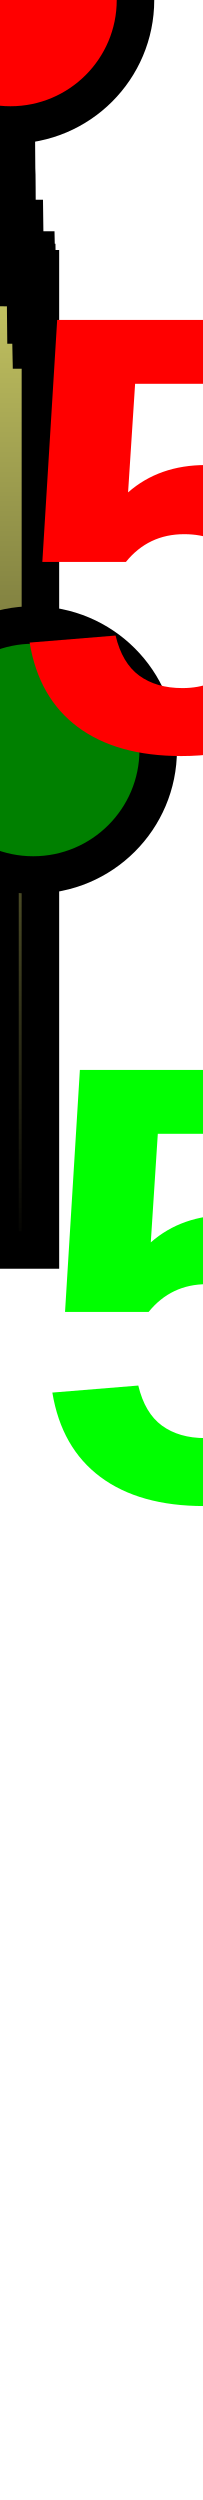
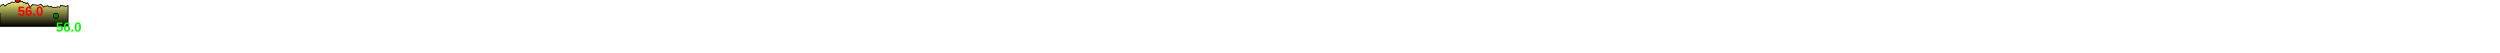
- <svg xmlns="http://www.w3.org/2000/svg" baseProfile="full" height="200px" version="1.1" width="16.163px">
+ <svg xmlns="http://www.w3.org/2000/svg" baseProfile="full" height="200px" version="1.1" width="9500px">
  <defs>
    <linearGradient id="my-gradient" x1="0" x2="0" y1="0" y2="1">
      <stop offset="0.0" stop-color="#ffff7f" stop-opacity="1" />
      <stop offset="0.2" stop-color="#cccc66" stop-opacity="1" />
      <stop offset="1.0" stop-color="#000000" stop-opacity="1" />
    </linearGradient>
  </defs>
-   <path d="M 0 24.5 L 0.034 22.0 L 0.059 20.0 L 0.086 19.0 L 0.105 18.5 L 0.123 18.0 L 0.134 17.5 L 0.143 17.5 L 0.156 16.5 L 0.165 16.5 L 0.171 17.0 L 0.178 18.0 L 0.196 20.0 L 0.211 22.0 L 0.232 23.0 L 0.261 21.5 L 0.287 20.0 L 0.355 16.0 L 0.393 14.5 L 0.427 13.0 L 0.45 13.5 L 0.469 13.5 L 0.527 9.5 L 0.551 8.0 L 0.585 7.5 L 0.613 9.0 L 0.64 10.0 L 0.656 9.5 L 0.677 9.0 L 0.7 8.5 L 0.716 7.0 L 0.731 5.0 L 0.746 3.0 L 0.761 2.0 L 0.777 1.5 L 0.794 1.5 L 0.809 0.5 L 0.824 0.0 L 0.832 0.0 L 0.839 0.0 L 0.852 0.5 L 0.852 0.5 L 0.862 1.0 L 0.871 2.0 L 0.885 3.0 L 0.895 4.0 L 0.922 6.0 L 0.996 5.5 L 1.041 5.0 L 1.068 5.5 L 1.079 6.5 L 1.088 8.0 L 1.099 9.5 L 1.109 10.5 L 1.12 10.0 L 1.131 9.0 L 1.141 8.5 L 1.148 9.0 L 1.158 9.5 L 1.167 10.0 L 1.183 10.5 L 1.197 10.5 L 1.205 10.5 L 1.21 11.0 L 1.216 11.5 L 1.222 12.5 L 1.229 13.5 L 1.235 14.5 L 1.242 14.5 L 1.251 14.0 L 1.288 10.5 L 1.295 10.5 L 1.302 10.5 L 1.307 11.0 L 1.313 12.0 L 1.325 13.5 L 1.342 14.0 L 1.351 15.0 L 1.361 17.0 L 1.374 19.5 L 1.388 22.0 L 1.396 23.5 L 1.408 24.0 L 1.474 23.5 L 1.543 17.0 L 1.588 19.0 L 1.621 18.0 L 1.662 19.0 L 1.7 18.5 L 1.75 20.0 L 1.806 19.5 L 1.838 20.0 L 1.9 18.0 L 1.939 16.0 L 1.996 20.5 L 2.031 23.0 L 2.051 24.0 L 2.057 25.0 L 2.062 25.5 L 2.067 26.0 L 2.073 26.0 L 2.082 26.5 L 2.093 26.0 L 2.107 25.0 L 2.114 24.0 L 2.214 23.0 L 2.264 21.5 L 2.31 25.0 L 2.323 25.5 L 2.331 25.5 L 2.34 25.5 L 2.361 26.5 L 2.381 26.0 L 2.391 25.5 L 2.4 25.0 L 2.413 24.0 L 2.436 24.0 L 2.474 27.0 L 2.484 27.5 L 2.491 27.5 L 2.499 28.0 L 2.515 28.0 L 2.526 28.0 L 2.535 27.5 L 2.547 27.5 L 2.63 28.0 L 2.645 28.0 L 2.65 28.0 L 2.656 28.0 L 2.662 27.5 L 2.672 27.5 L 2.68 27.0 L 2.686 27.0 L 2.698 26.5 L 2.726 26.0 L 2.748 26.0 L 2.766 26.0 L 2.791 27.0 L 2.817 27.5 L 2.832 27.0 L 2.849 26.0 L 2.857 25.0 L 2.862 24.0 L 2.876 21.0 L 2.883 20.0 L 2.891 20.0 L 2.922 21.5 L 2.939 21.5 L 2.95 21.0 L 2.96 21.0 L 2.968 21.5 L 2.973 22.0 L 2.982 22.5 L 2.99 23.0 L 2.999 23.0 L 3.026 22.5 L 3.049 22.0 L 3.067 23.0 L 3.097 24.5 L 3.179 23.0 L 3.205 21.5 L 3.233 21.5 L 3.233 100 L 0.0 100 L 0.0 49.0" fill="url(#my-gradient)" stroke="black" stroke-width="3" />
-   <circle cx="0.839" cy="0" fill="red" r="10" stroke="black" stroke-width="3" />
-   <circle cx="2.656" cy="60" fill="green" r="10" stroke="black" stroke-width="3" />
-   <text fill="#ff0000" font-family="Arial" font-size="50px" font-weight="bold" stroke="none" x="0.839" y="60">56.0</text>
-   <text fill="#00ff00" font-family="Arial" font-size="50px" font-weight="bold" stroke="none" x="2.656" y="120">56.0</text>
-   <text fill="#00ff00" font-family="Arial" font-size="50px" font-weight="bold" stroke="none" x="100" y="120">3.2</text>
+   <path d="M 0 24.5 L 2.686 22.0 L 4.745 20.0 L 6.891 19.0 L 8.429 18.5 L 9.838 18.0 L 10.685 17.5 L 11.413 17.5 L 12.509 16.5 L 13.185 16.5 L 13.641 17.0 L 14.261 18.0 L 15.663 20.0 L 16.879 22.0 L 18.556 23.0 L 20.894 21.5 L 22.983 20.0 L 28.437 16.0 L 31.469 14.5 L 34.184 13.0 L 36.028 13.5 L 37.552 13.5 L 42.14 9.5 L 44.106 8.0 L 46.827 7.5 L 49.066 9.0 L 51.21 10.0 L 52.47 9.5 L 54.178 9.0 L 55.989 8.5 L 57.299 7.0 L 58.498 5.0 L 59.709 3.0 L 60.866 2.0 L 62.198 1.5 L 63.532 1.5 L 64.72 0.5 L 65.955 0.0 L 66.535 0.0 L 67.111 0.0 L 68.137 0.5 L 68.137 0.5 L 68.948 1.0 L 69.69 2.0 L 70.781 3.0 L 71.601 4.0 L 73.8 6.0 L 79.676 5.5 L 83.243 5.0 L 85.475 5.5 L 86.306 6.5 L 87.048 8.0 L 87.95 9.5 L 88.733 10.5 L 89.63 10.0 L 90.515 9.0 L 91.245 8.5 L 91.845 9.0 L 92.643 9.5 L 93.327 10.0 L 94.67 10.5 L 95.773 10.5 L 96.395 10.5 L 96.831 11.0 L 97.265 11.5 L 97.767 12.5 L 98.286 13.5 L 98.831 14.5 L 99.343 14.5 L 100.098 14.0 L 103.019 10.5 L 103.627 10.5 L 104.161 10.5 L 104.594 11.0 L 105.022 12.0 L 105.976 13.5 L 107.33 14.0 L 108.092 15.0 L 108.881 17.0 L 109.957 19.5 L 111.065 22.0 L 111.72 23.5 L 112.653 24.0 L 117.959 23.5 L 123.472 17.0 L 127.044 19.0 L 129.691 18.0 L 132.951 19.0 L 135.984 18.5 L 139.979 20.0 L 144.508 19.5 L 147.072 20.0 L 151.967 18.0 L 155.123 16.0 L 159.647 20.5 L 162.516 23.0 L 164.046 24.0 L 164.553 25.0 L 164.936 25.5 L 165.389 26.0 L 165.866 26.0 L 166.54 26.5 L 167.452 26.0 L 168.6 25.0 L 169.147 24.0 L 177.147 23.0 L 181.127 21.5 L 184.797 25.0 L 185.811 25.5 L 186.489 25.5 L 187.182 25.5 L 188.858 26.5 L 190.444 26.0 L 191.247 25.5 L 191.983 25.0 L 193.039 24.0 L 194.851 24.0 L 197.929 27.0 L 198.695 27.5 L 199.266 27.5 L 199.944 28.0 L 201.179 28.0 L 202.086 28.0 L 202.805 27.5 L 203.764 27.5 L 210.408 28.0 L 211.592 28.0 L 211.967 28.0 L 212.457 28.0 L 212.944 27.5 L 213.72 27.5 L 214.429 27.0 L 214.897 27.0 L 215.839 26.5 L 218.086 26.0 L 219.819 26.0 L 221.251 26.0 L 223.27 27.0 L 225.335 27.5 L 226.566 27.0 L 227.886 26.0 L 228.541 25.0 L 228.994 24.0 L 230.092 21.0 L 230.668 20.0 L 231.296 20.0 L 233.775 21.5 L 235.129 21.5 L 236.01 21.0 L 236.802 21.0 L 237.422 21.5 L 237.856 22.0 L 238.586 22.5 L 239.184 23.0 L 239.941 23.0 L 242.083 22.5 L 243.958 22.0 L 245.378 23.0 L 247.78 24.5 L 254.324 23.0 L 256.411 21.5 L 258.61 21.5 L 258.61 100 L 0.0 100 L 0.0 49.0" fill="url(#my-gradient)" stroke="black" stroke-width="3" />
+   <circle cx="67.111" cy="0" fill="red" r="10" stroke="black" stroke-width="3" />
+   <circle cx="212.457" cy="60" fill="green" r="10" stroke="black" stroke-width="3" />
+   <text fill="#ff0000" font-family="Arial" font-size="50px" font-weight="bold" stroke="none" x="67.111" y="60">56.0</text>
+   <text fill="#00ff00" font-family="Arial" font-size="50px" font-weight="bold" stroke="none" x="212.457" y="120">56.0</text>
</svg>
